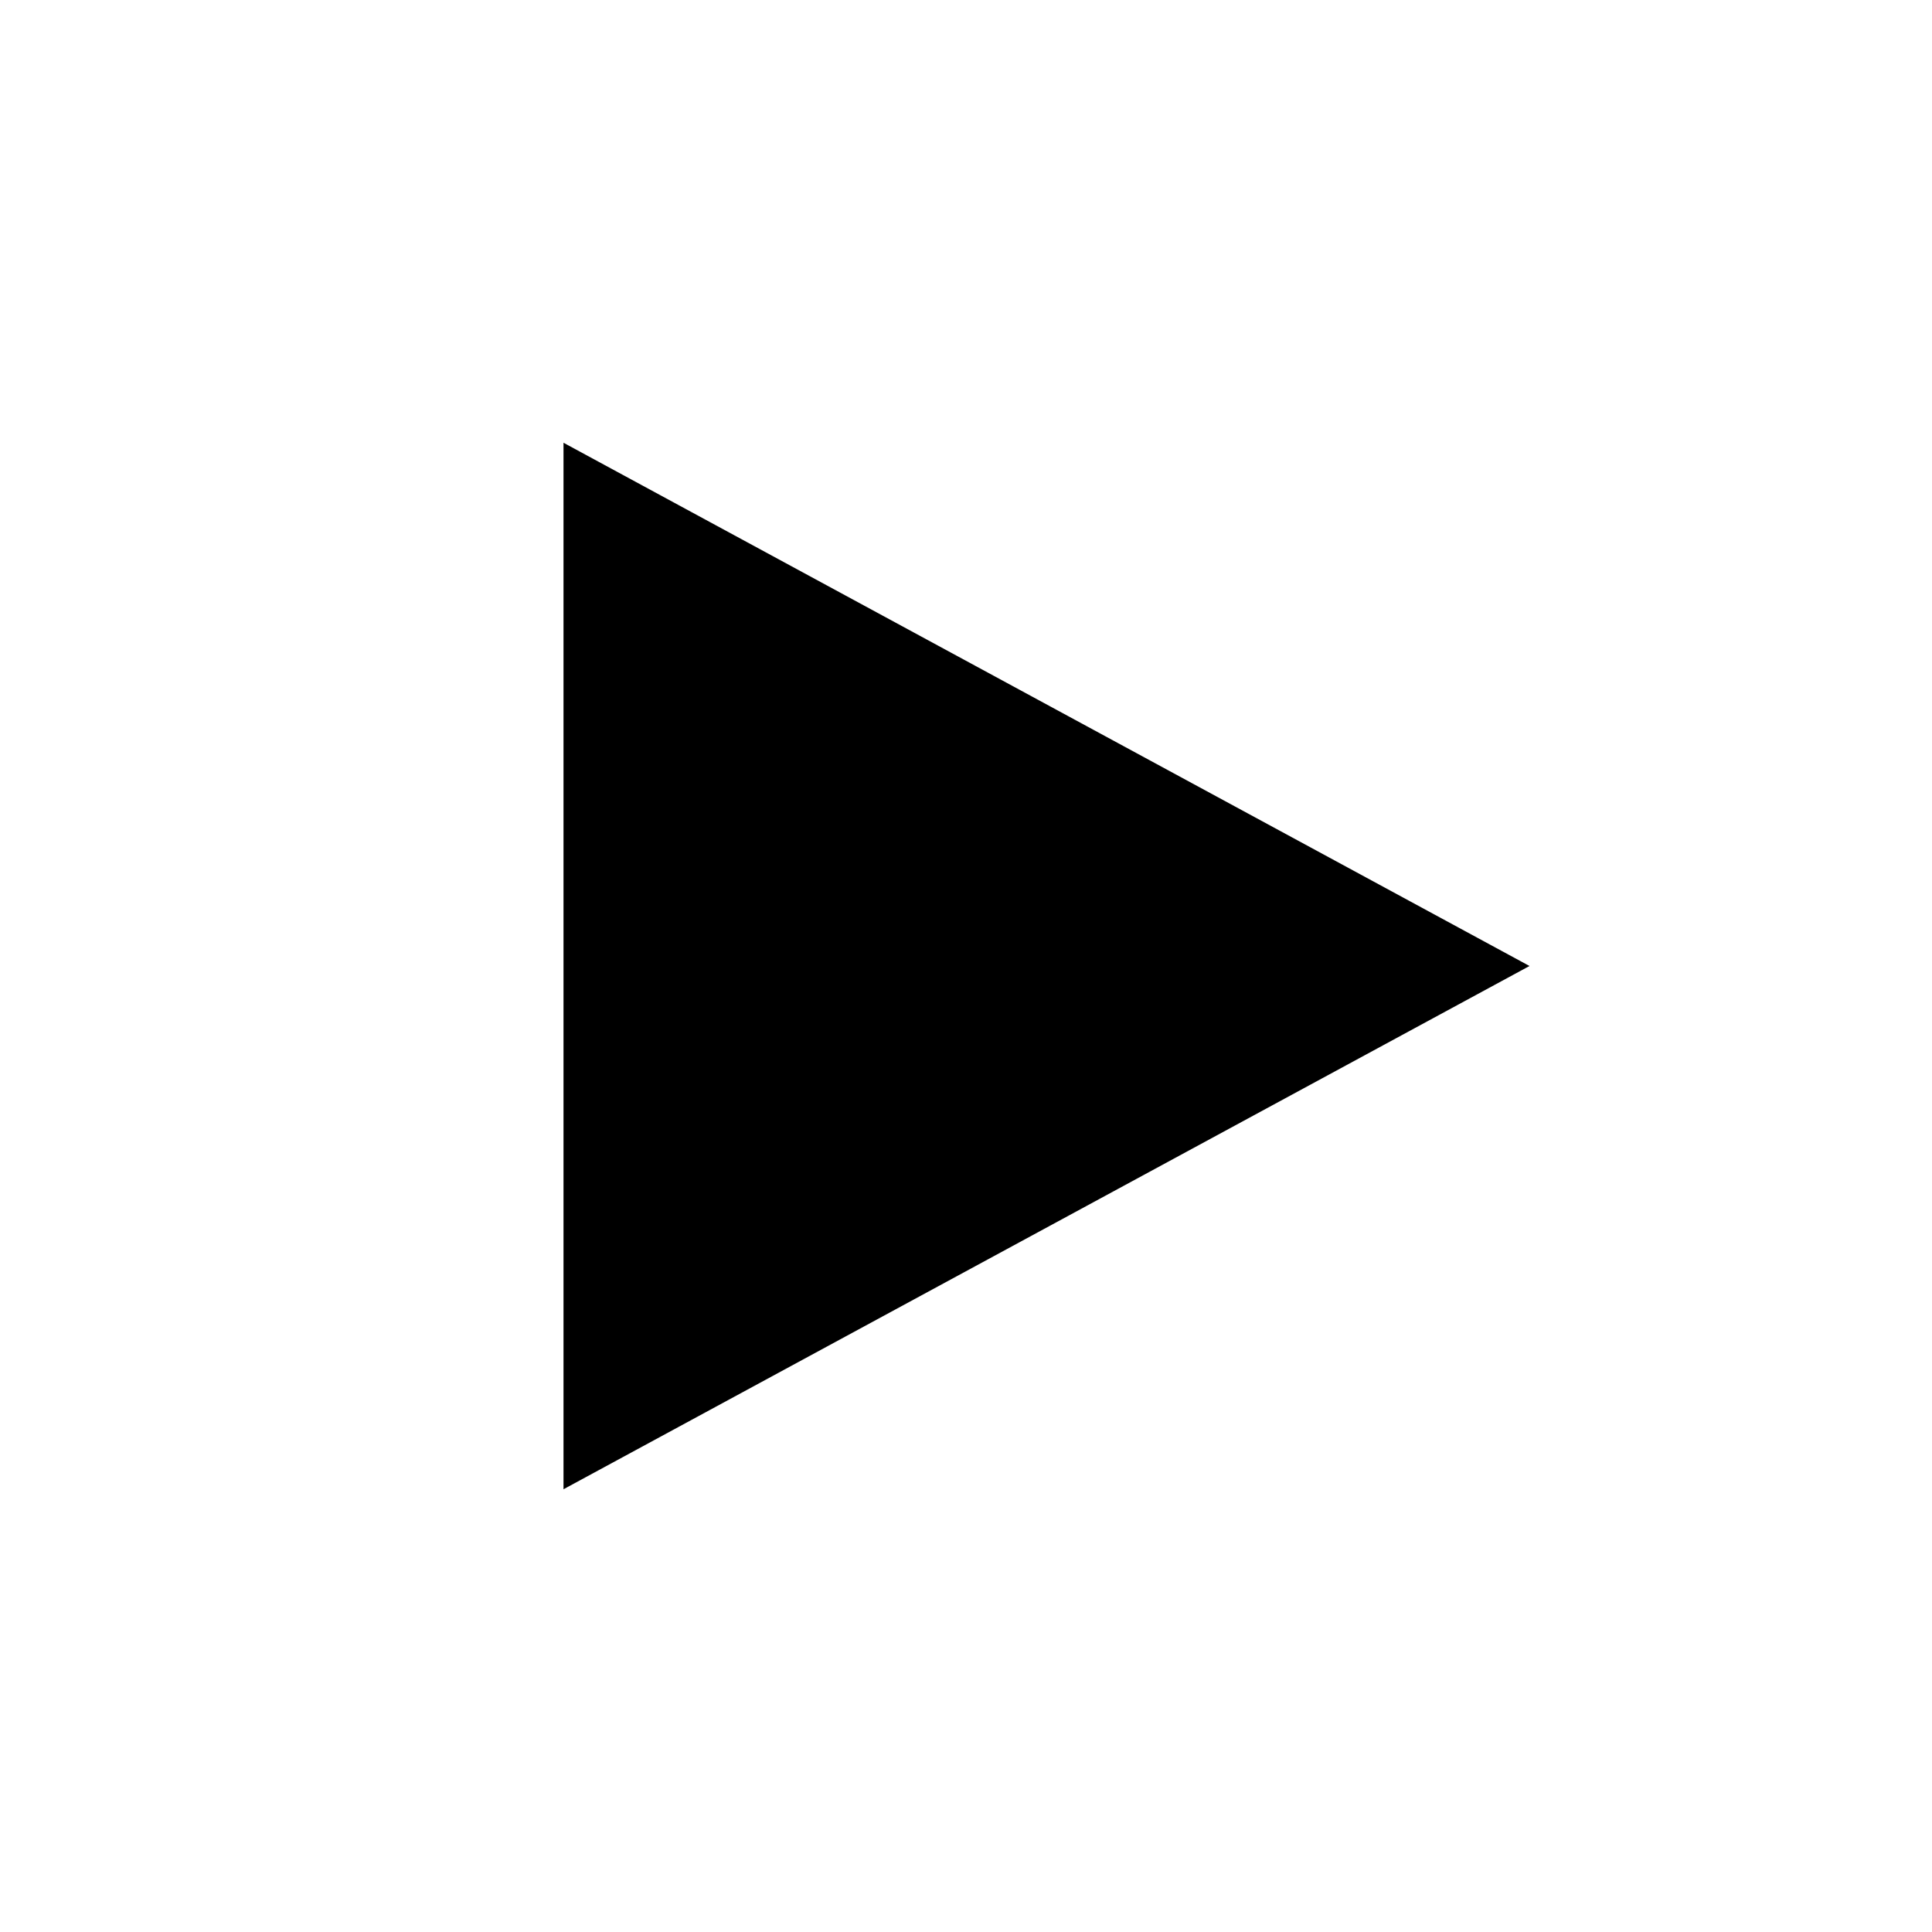
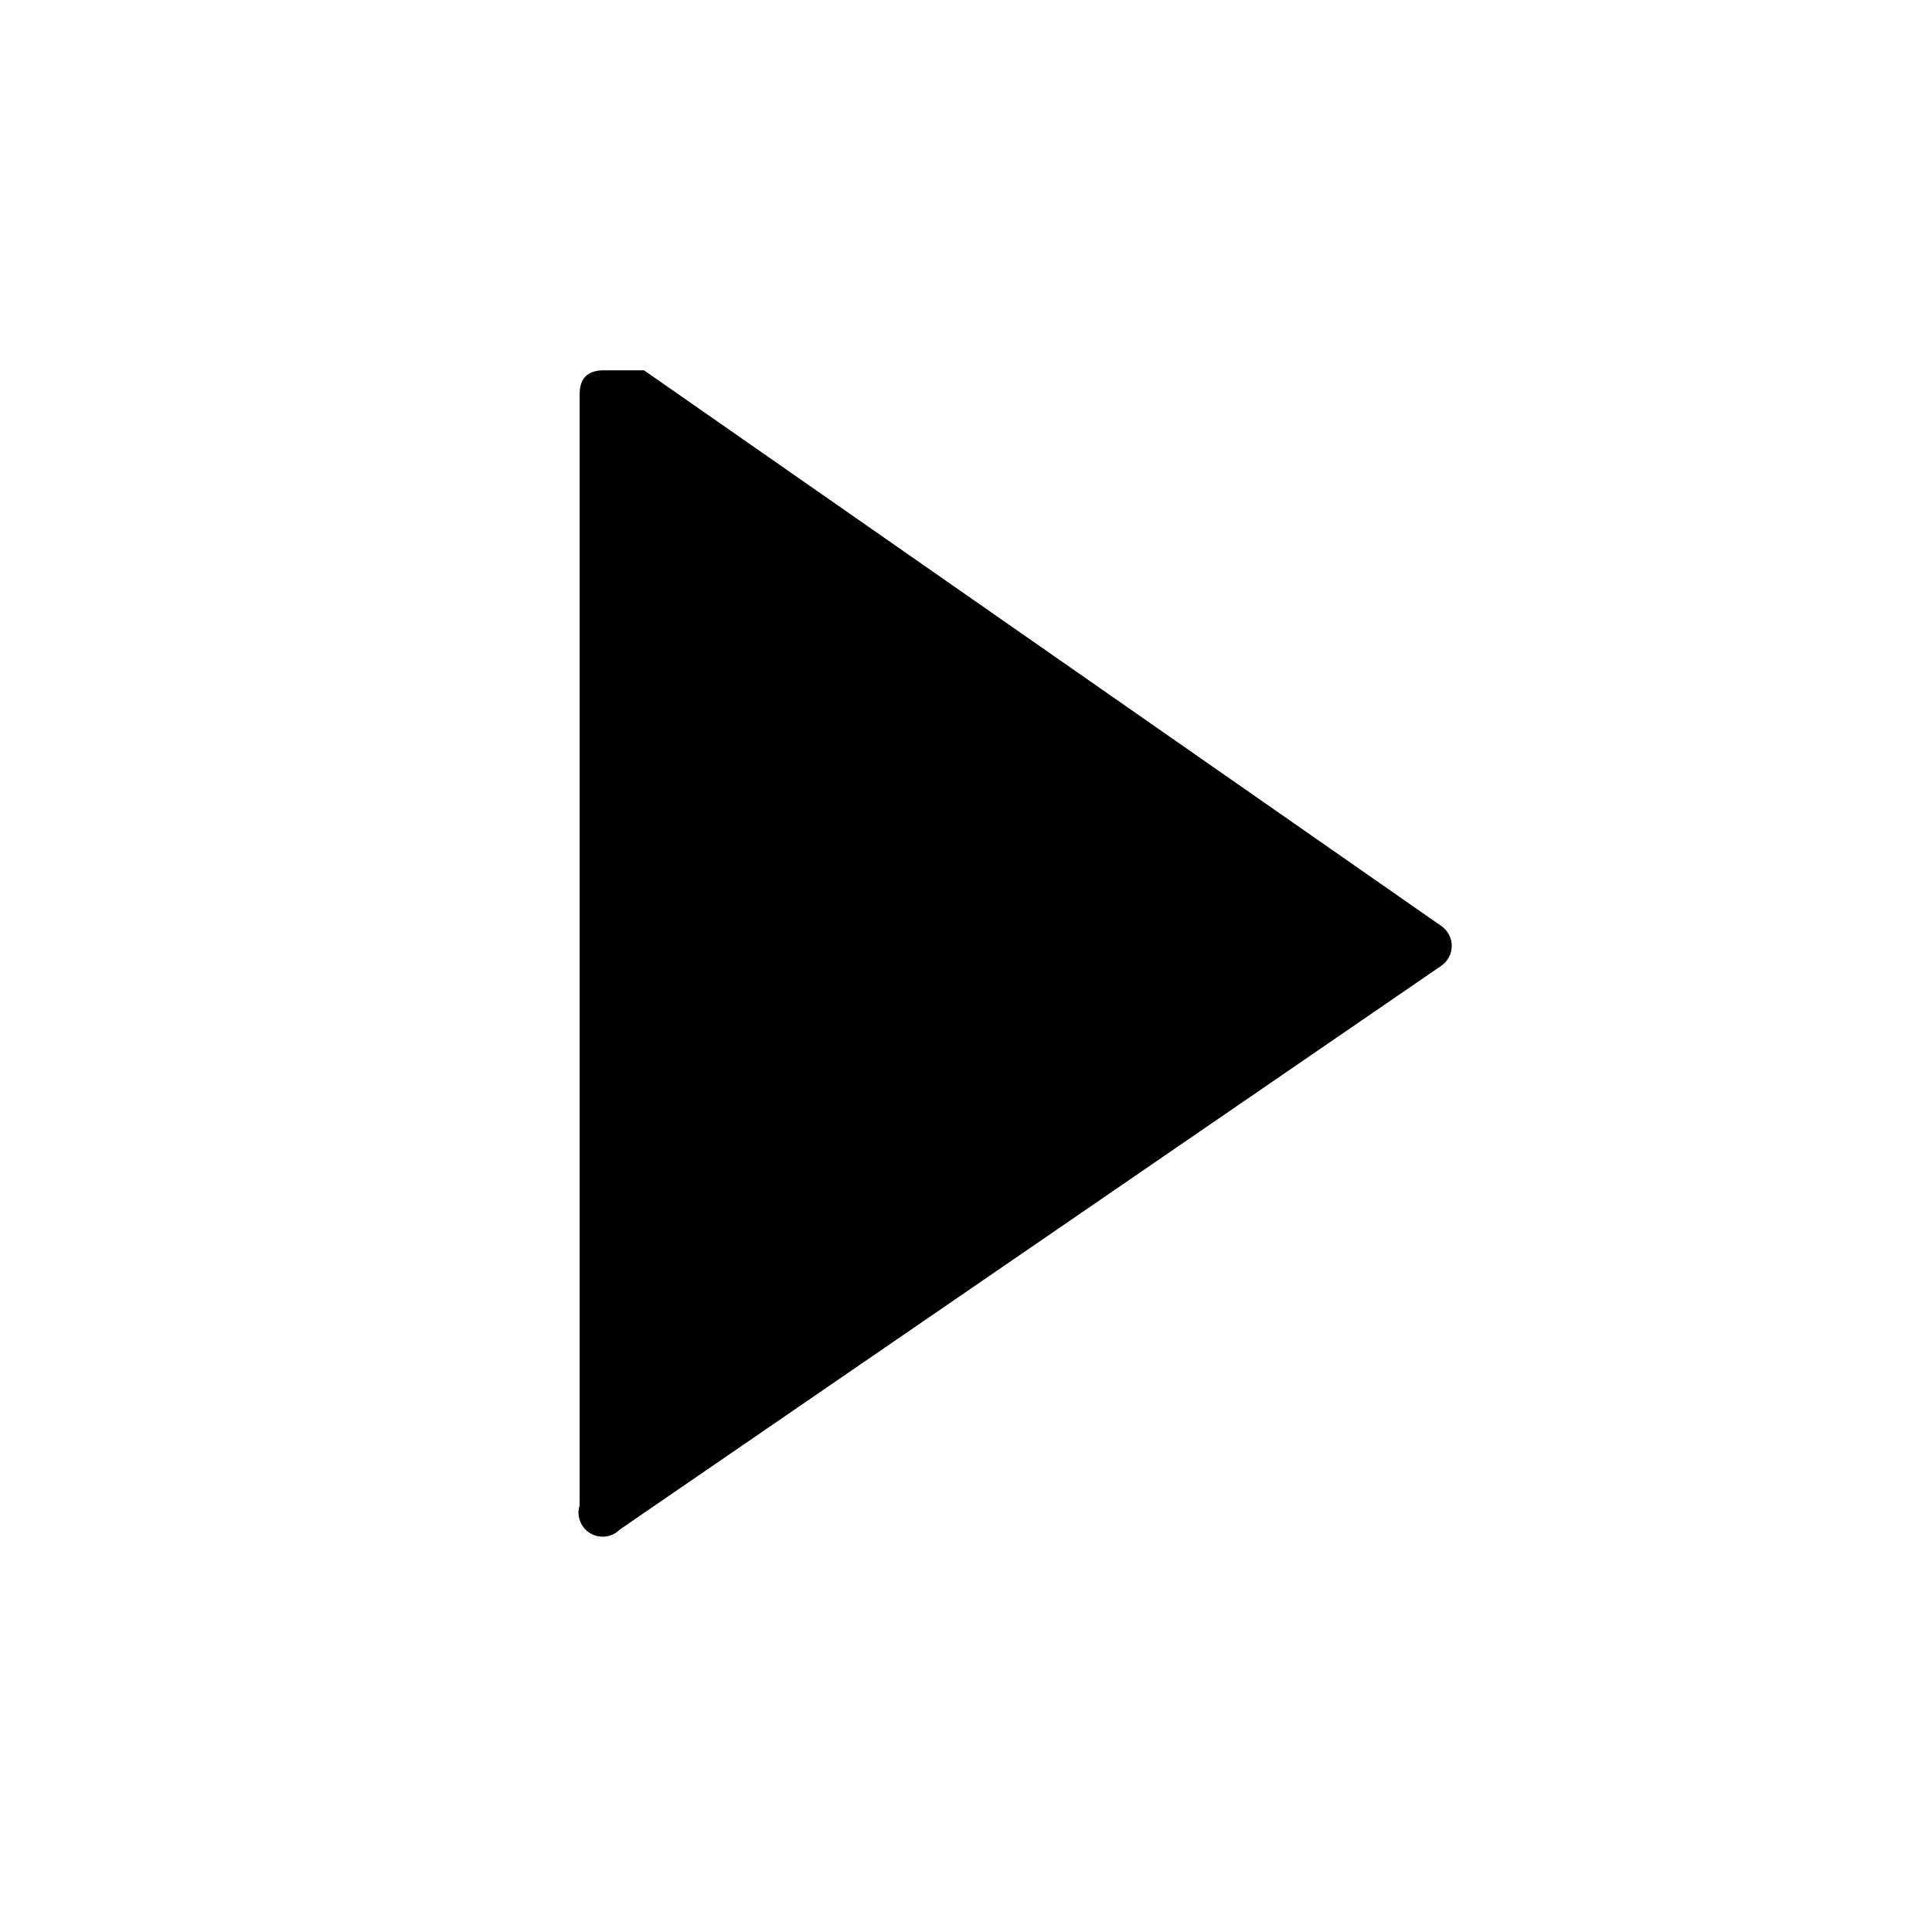
<svg xmlns="http://www.w3.org/2000/svg" viewBox="0 0 24 24" aria-hidden="true">
-   <path d="M7 5.5v13L19 12z" fill="currentColor" />
+   <path fill="currentColor" d="m8 4.6 9.9 6.9a.3.3 0 0 1 0 .5L7.7 19a.3.3 0 0 1-.5-.3V4.9q0-.3.3-.3z" />
</svg>
